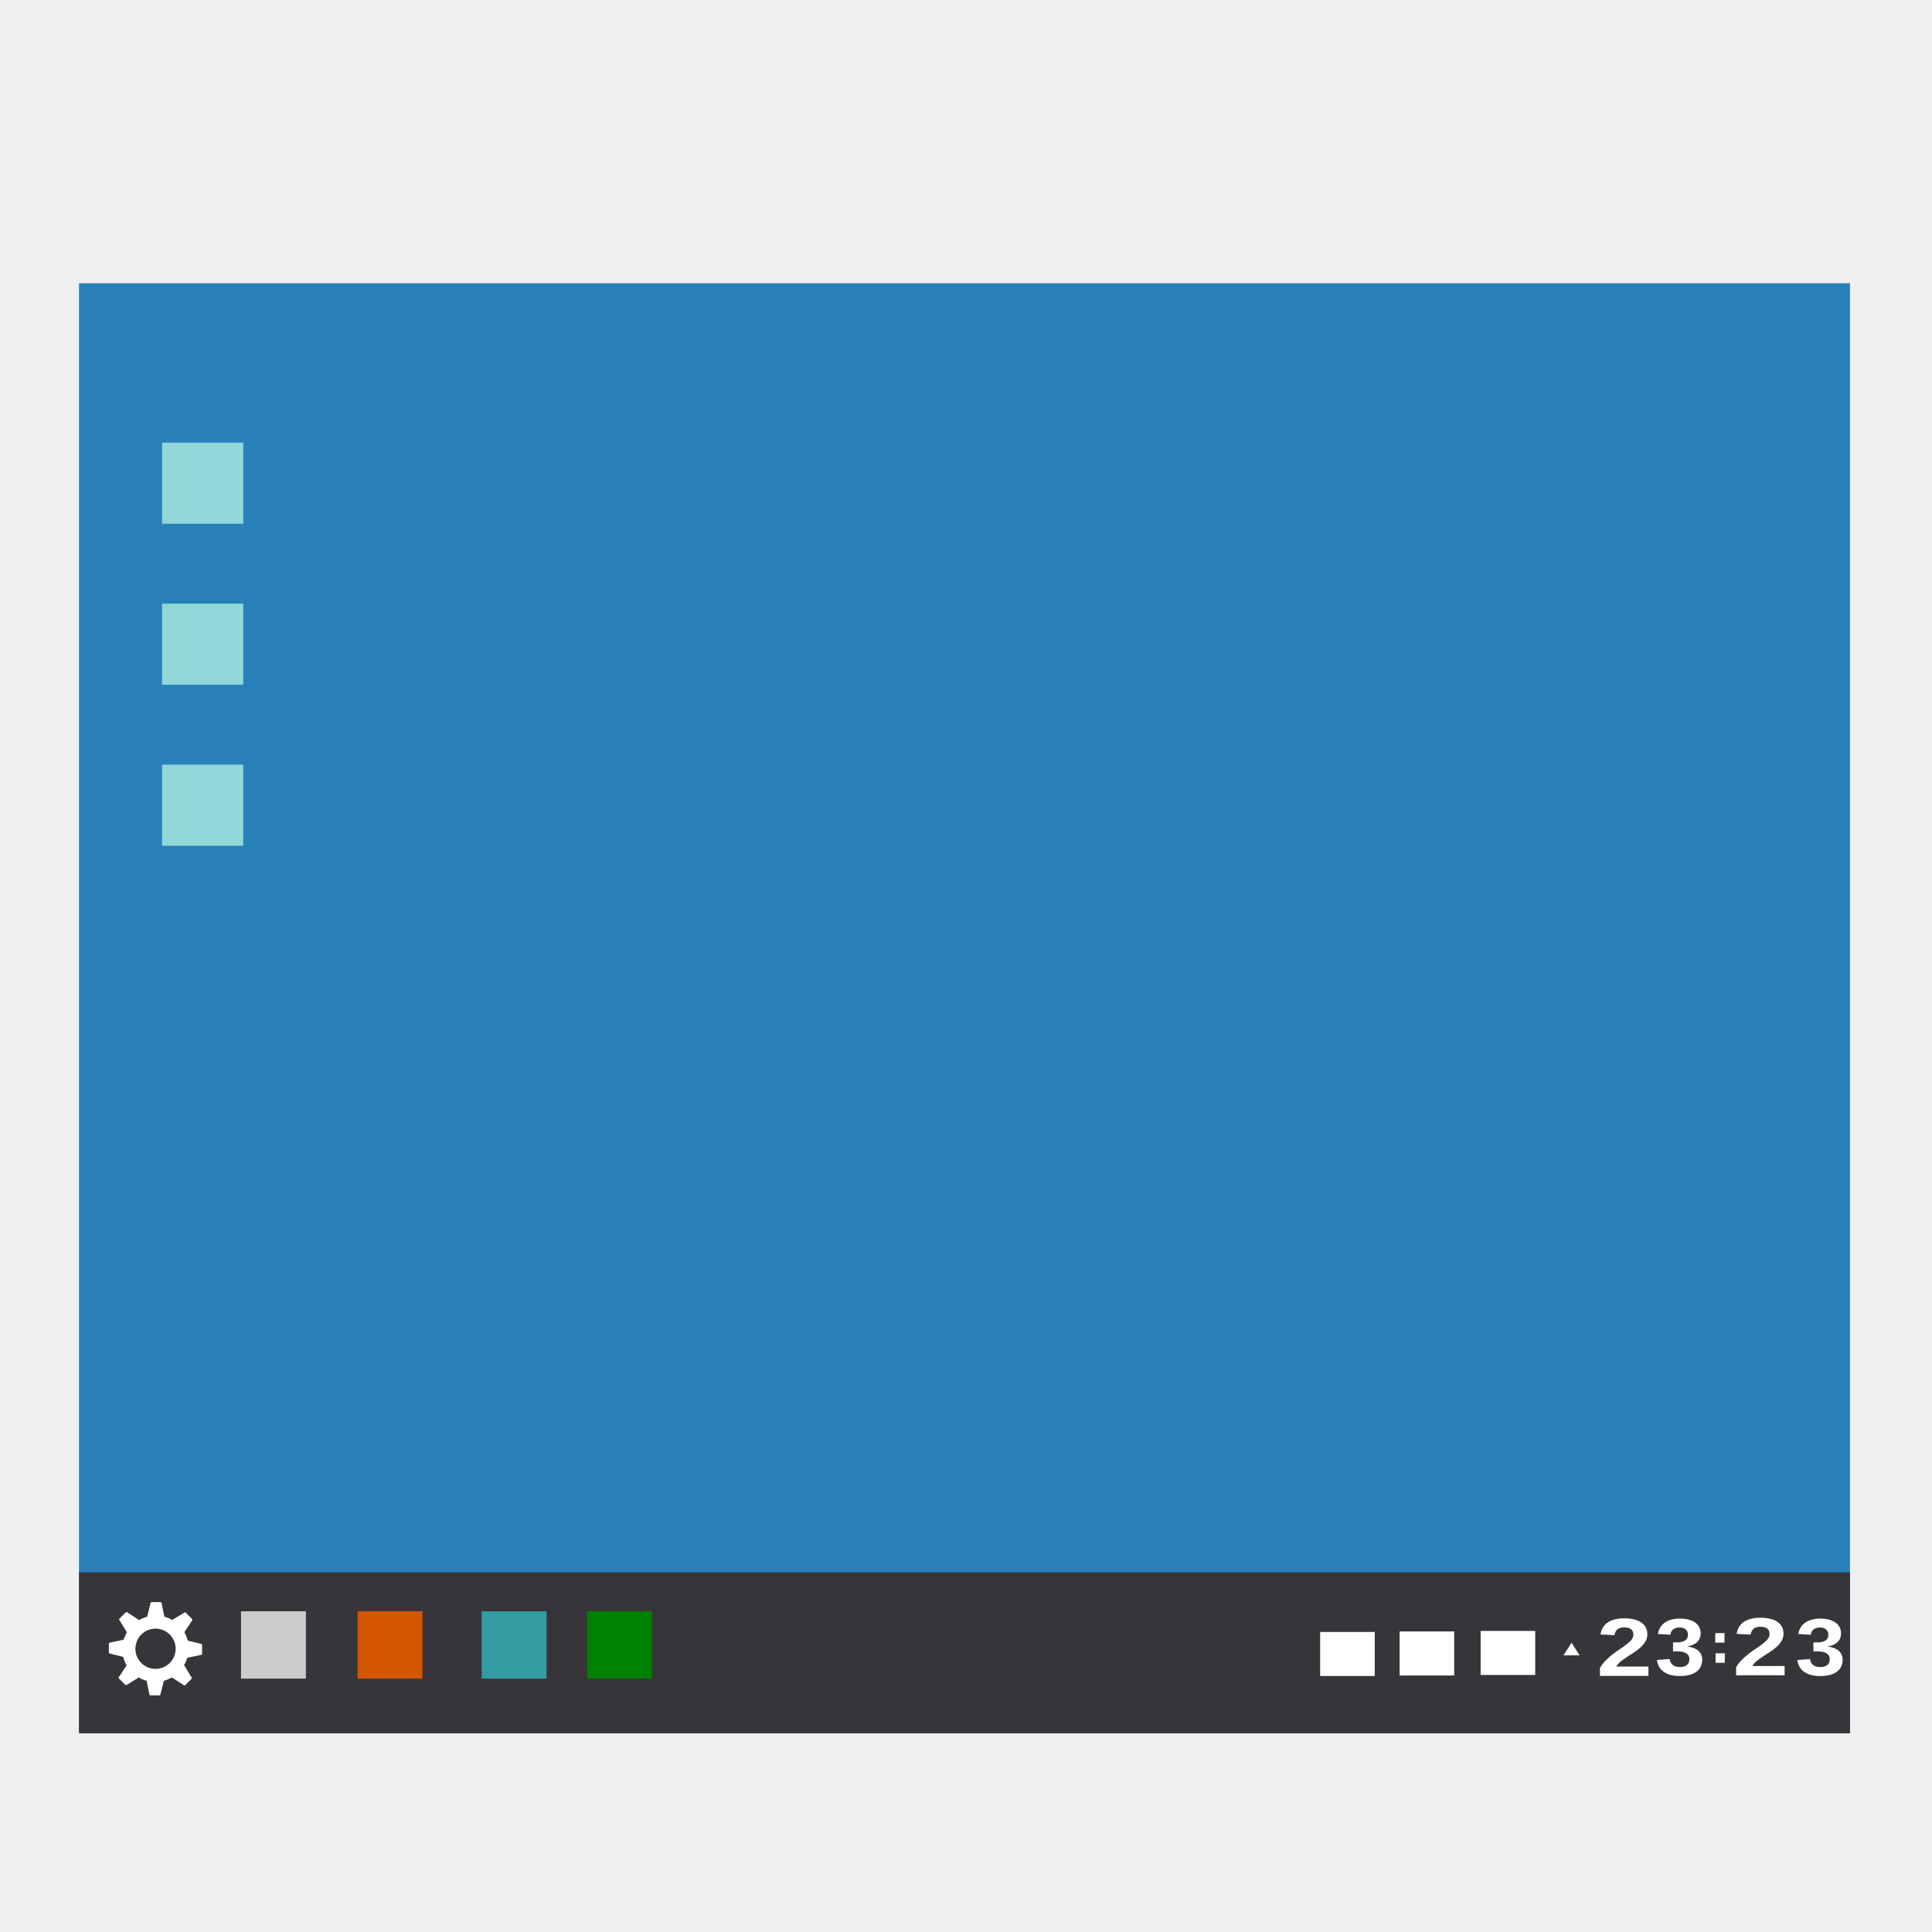
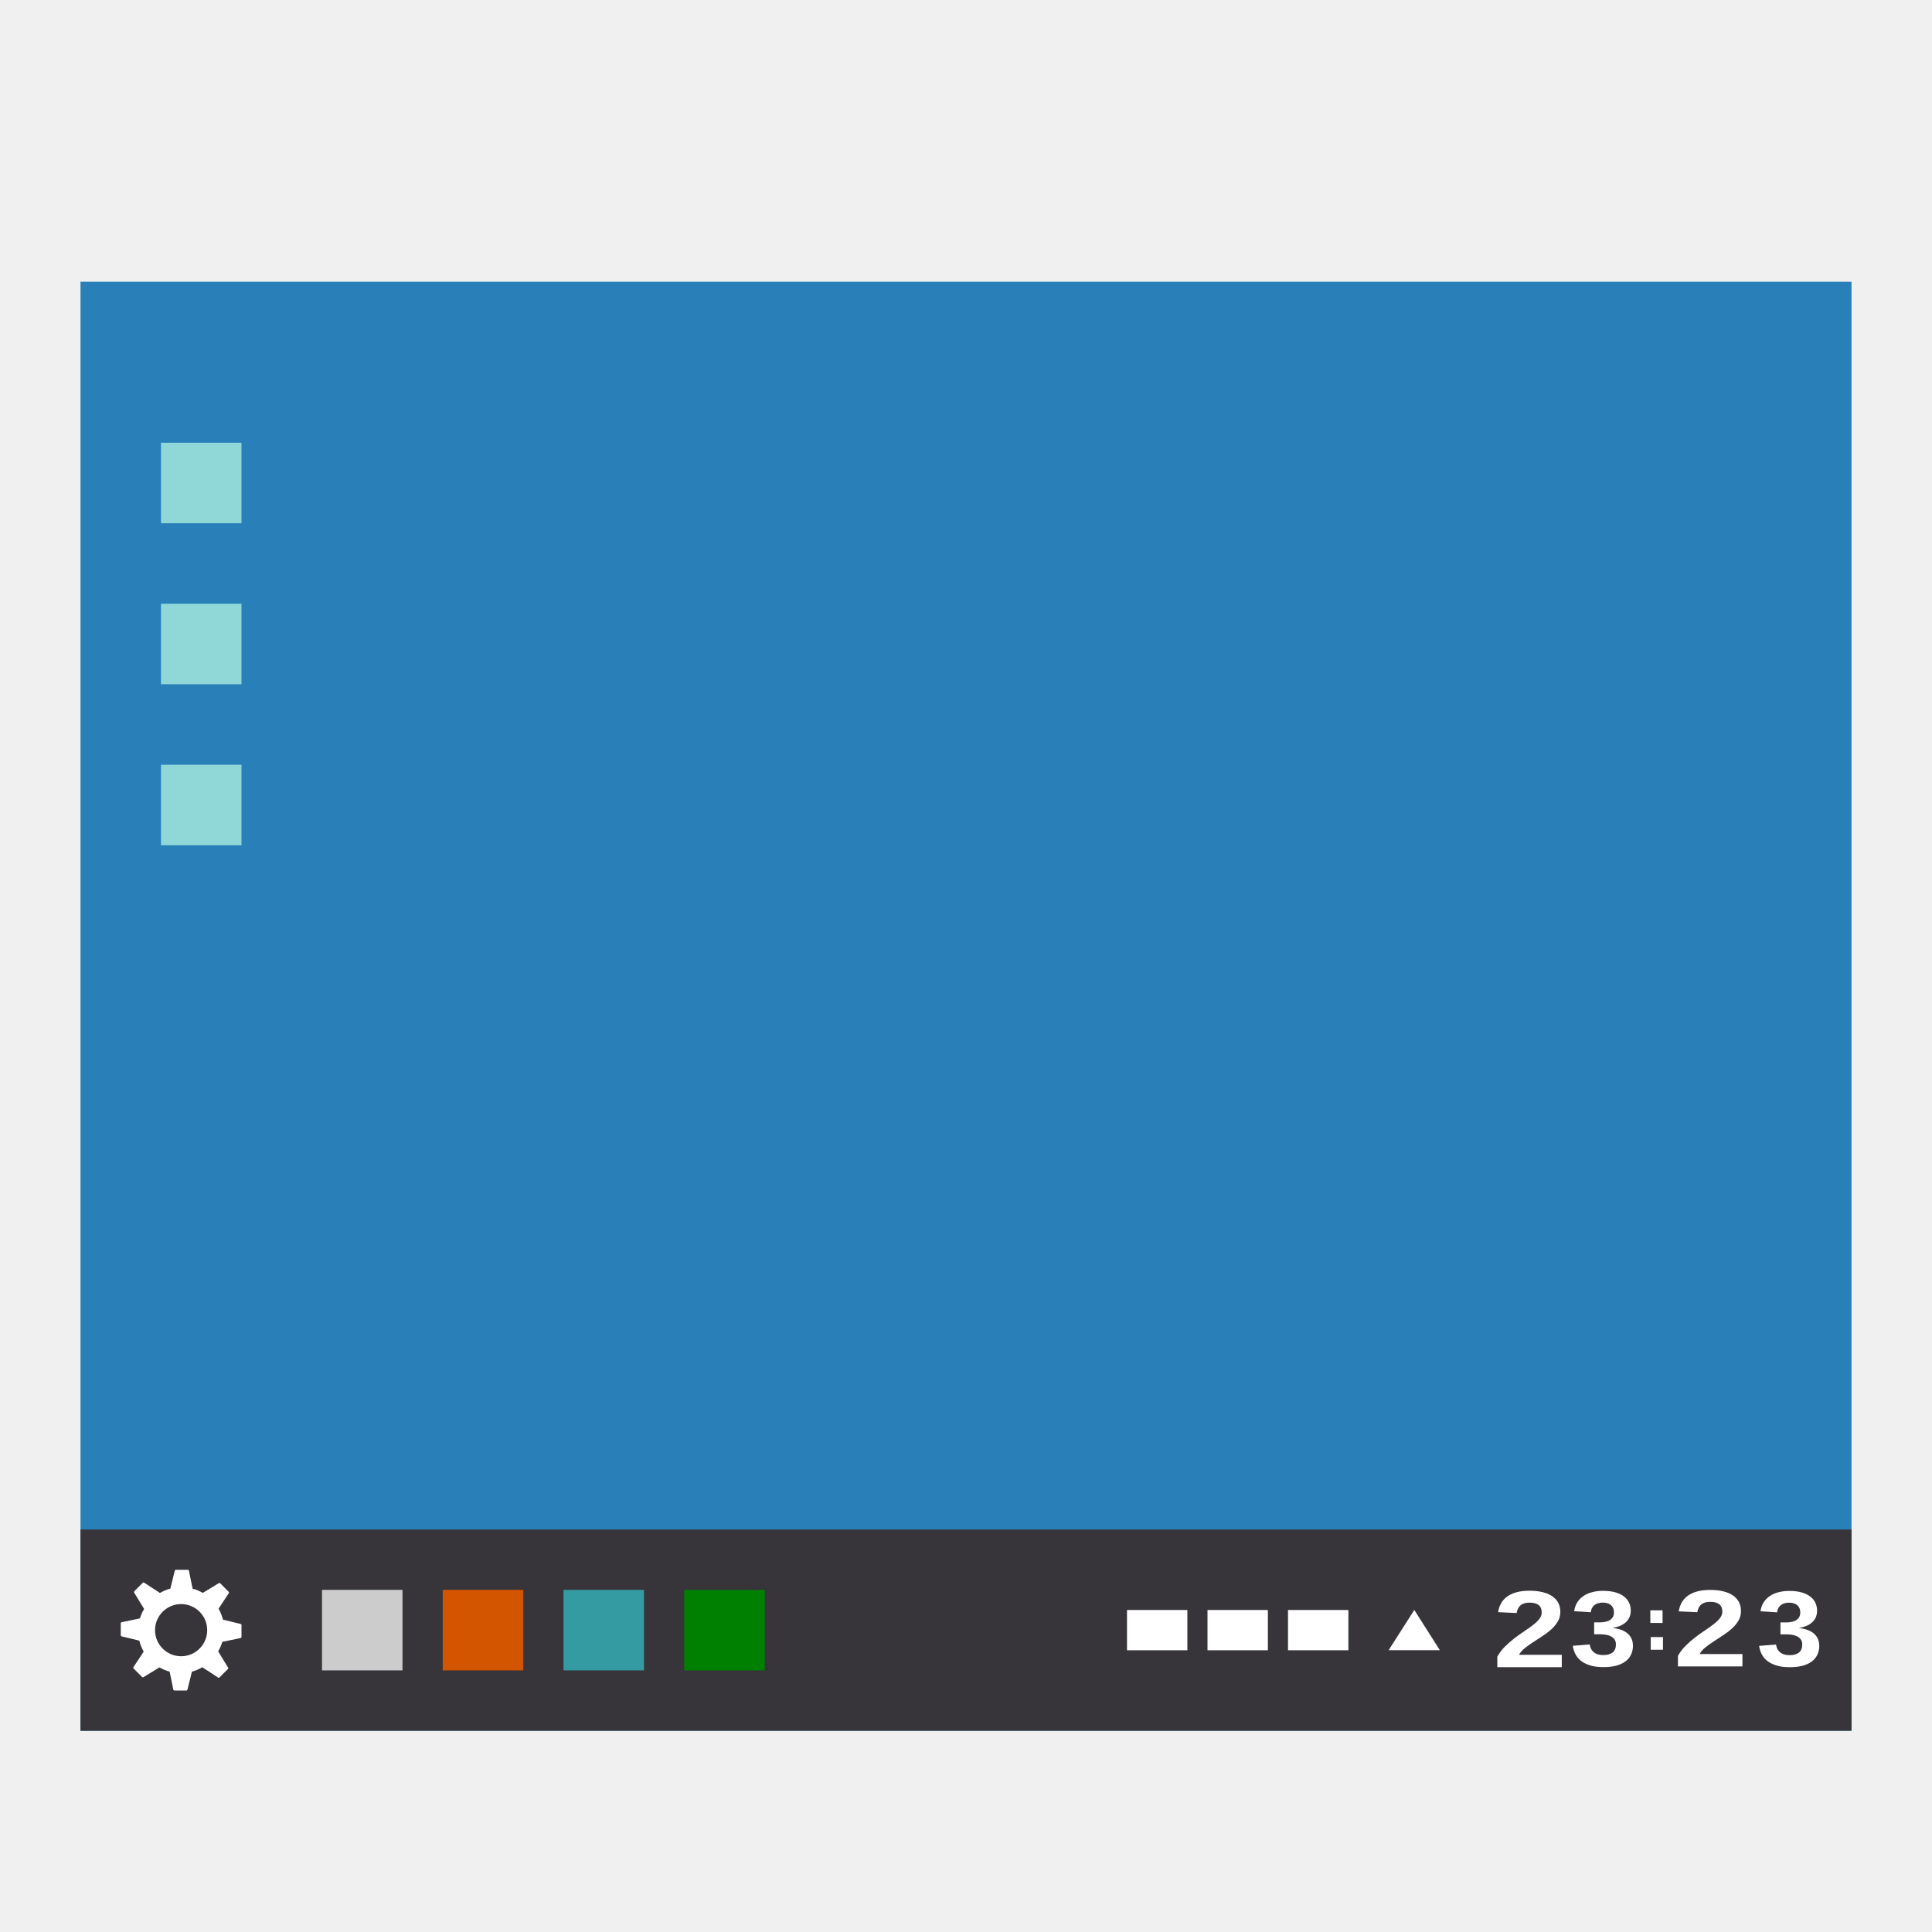
<svg xmlns="http://www.w3.org/2000/svg" width="48" version="1.1" height="48">
-   <g id="folderLayer">
-     <g style="stroke:none;line-height:100%">
-       <rect width="44" x="1.963" y="7.037" height="35.981" style="fill:#2980b9" id="rect907" />
-       <rect width="44" x="1.963" y="39.065" height="4" style="fill:#37353a" id="rect920" />
-       <rect width="1.356" x="36.786" y="40.52" height="1.094" style="fill:#fff" id="rect827" />
-       <rect width="1.612" x="8.884" y="40.032" height="1.673" style="fill:#d45500" id="rect5248" />
-       <rect width="1.612" x="11.967" y="40.032" height="1.673" style="fill:#349ba3" id="rect5250" />
-       <rect width="1.612" x="5.988" y="40.032" height="1.673" style="fill:#ccc" id="rect5252" />
-       <rect width="1.612" x="14.586" y="40.032" height="1.673" style="fill:#008000" id="rect5254" />
-       <g style="fill:#fff;text-align:start">
-         <g style="font-family:Liberation Sans;font-size:9px">
-           <path style="font-weight:bold" id="text3830" d="m 39.75,41.637 0,-.195 c 0.039,-0.07 0.087,-0.133 0.143,-0.189 0.056,-0.057 0.115,-0.108 0.176,-0.155 0.062,-0.047 0.123,-0.091 0.184,-0.131 0.061,-0.041 0.116,-0.08 0.164,-0.117 0.049,-0.038 0.088,-0.076 0.119,-0.114 0.03,-0.038 0.045,-0.078 0.045,-0.121 -3e-06,-0.063 -0.019,-0.109 -0.058,-0.139 -0.038,-0.03 -0.095,-0.045 -0.169,-0.045 -0.073,1e-06 -0.13,0.016 -0.169,0.049 -0.038,0.032 -0.063,0.08 -0.075,0.145 l -.346,-.016 c 0.008,-0.055 0.025,-0.107 0.05,-0.156 0.025,-0.049 0.061,-0.091 0.108,-0.128 0.047,-0.037 0.106,-0.065 0.176,-0.086 0.071,-0.021 0.155,-0.032 0.253,-0.032 0.093,1e-06 0.175,0.009 0.247,0.027 0.072,0.017 0.132,0.043 0.181,0.077 0.049,0.034 0.086,0.076 0.111,0.125 0.025,0.049 0.038,0.104 0.038,0.167 -3e-06,0.066 -0.016,0.126 -0.048,0.179 -0.032,0.053 -0.073,0.103 -0.122,0.148 -0.05,0.045 -0.105,0.087 -0.166,0.126 -0.06,0.039 -0.119,0.078 -0.176,0.115 -0.057,0.037 -0.109,0.075 -0.157,0.113 -0.046,0.038 -0.081,0.079 -0.104,0.122 h 0.8 v 0.231 h -1.206" />
-           <path style="font-weight:bold" id="text3834" d="m 42.291,41.232 c 0,0.063 -0.012,0.119 -0.035,0.17 -0.023,0.05 -0.058,0.092 -0.104,0.128 -0.046,0.035 -0.104,0.063 -0.174,0.082 -0.069,0.018 -0.149,0.028 -0.24,0.028 -0.102,0 -0.188,-0.011 -0.258,-0.034 -0.069,-0.023 -0.126,-0.053 -0.171,-0.09 -0.044,-0.038 -0.078,-0.081 -0.101,-0.129 -0.022,-0.048 -0.036,-0.096 -0.043,-0.145 l .316,-.025 c 0.004,0.029 0.013,0.057 0.024,0.082 0.013,0.024 0.029,0.045 0.05,0.063 0.021,0.018 0.046,0.031 0.075,0.041 0.03,0.009 0.066,0.014 0.106,0.014 0.074,0 0.132,-0.016 0.174,-0.049 0.041,-0.033 0.062,-0.083 0.062,-0.15 -3e-06,-0.041 -0.01,-0.074 -0.03,-0.099 -0.019,-0.025 -0.044,-0.044 -0.074,-0.057 -0.029,-0.014 -0.062,-0.023 -0.096,-0.028 -0.035,-0.005 -0.067,-0.007 -0.098,-0.007 h -0.108 v -0.223 h 0.102 c 0.031,1e-06 0.062,-0.003 0.094,-0.008 0.032,-0.005 0.062,-0.015 0.087,-0.028 0.026,-0.014 0.047,-0.033 0.063,-0.057 0.016,-0.025 0.024,-0.056 0.024,-0.094 0,-0.057 -0.018,-0.101 -0.054,-0.134 -0.035,-0.033 -0.087,-0.049 -0.156,-0.049 -0.064,1e-06 -0.116,0.016 -0.156,0.047 -0.039,0.031 -0.062,0.076 -0.067,0.134 l -.311,-.02 c 0.009,-0.065 0.029,-0.121 0.06,-0.169 0.032,-0.048 0.071,-0.087 0.118,-0.119 0.048,-0.031 0.103,-0.055 0.165,-0.07 0.062,-0.016 0.128,-0.024 0.197,-0.024 0.091,3e-06 0.17,0.01 0.236,0.029 0.066,0.02 0.119,0.046 0.162,0.08 0.042,0.033 0.073,0.072 0.093,0.117 0.02,0.045 0.03,0.092 0.03,0.142 0,0.041 -0.007,0.079 -0.02,0.114 -0.013,0.035 -0.034,0.066 -0.061,0.094 -0.027,0.028 -0.061,0.051 -0.103,0.072 -0.042,0.02 -0.092,0.034 -0.149,0.044 v 0.004 c 0.064,0.006 0.12,0.02 0.167,0.039 0.047,0.019 0.086,0.043 0.116,0.072 0.03,0.029 0.053,0.062 0.067,0.098 0.015,0.036 0.022,0.074 0.022,0.115" />
-         </g>
-         <rect width="0.229" x="42.615" y="40.574" height="0.237" id="rect5274" />
-         <rect width="0.229" x="42.623" y="41.075" height="0.237" id="rect5276" />
-         <g style="font-family:Liberation Sans;font-size:9px">
-           <path style="font-weight:bold" id="path5278" d="m 43.133,41.622 0,-.195 c 0.039,-0.07 0.087,-0.133 0.143,-0.189 0.056,-0.057 0.115,-0.108 0.176,-0.155 0.062,-0.047 0.123,-0.091 0.184,-0.131 0.061,-0.041 0.116,-0.08 0.164,-0.117 0.049,-0.038 0.088,-0.076 0.119,-0.114 0.03,-0.038 0.045,-0.078 0.045,-0.121 -3e-06,-0.063 -0.019,-0.109 -0.058,-0.139 -0.038,-0.03 -0.095,-0.045 -0.169,-0.045 -0.073,1e-06 -0.13,0.016 -0.169,0.049 -0.038,0.032 -0.063,0.08 -0.075,0.145 l -.346,-.016 c 0.008,-0.055 0.025,-0.107 0.05,-0.156 0.025,-0.049 0.061,-0.091 0.108,-0.128 0.047,-0.037 0.106,-0.065 0.176,-0.086 0.071,-0.021 0.155,-0.032 0.253,-0.032 0.093,1e-06 0.175,0.009 0.247,0.027 0.072,0.017 0.132,0.043 0.181,0.077 0.049,0.034 0.086,0.076 0.111,0.125 0.025,0.049 0.038,0.104 0.038,0.167 -3e-06,0.066 -0.016,0.126 -0.048,0.179 -0.032,0.053 -0.073,0.103 -0.122,0.148 -0.05,0.045 -0.105,0.087 -0.166,0.126 -0.06,0.039 -0.119,0.078 -0.176,0.115 -0.057,0.037 -0.109,0.075 -0.157,0.113 -0.046,0.038 -0.081,0.079 -0.104,0.122 h 0.8 v 0.231 h -1.206" />
-           <path style="font-weight:bold" id="path5280" d="m 45.779,41.233 c 0,0.063 -0.012,0.119 -0.035,0.17 -0.023,0.05 -0.058,0.092 -0.104,0.128 -0.046,0.035 -0.104,0.063 -0.174,0.082 -0.069,0.018 -0.149,0.028 -0.24,0.028 -0.102,0 -0.188,-0.011 -0.258,-0.034 -0.069,-0.023 -0.126,-0.053 -0.171,-0.09 -0.044,-0.038 -0.078,-0.081 -0.101,-0.129 -0.022,-0.048 -0.036,-0.096 -0.043,-0.145 l .316,-.025 c 0.004,0.029 0.013,0.057 0.024,0.082 0.013,0.024 0.029,0.045 0.05,0.063 0.021,0.018 0.046,0.031 0.075,0.041 0.03,0.009 0.066,0.014 0.106,0.014 0.074,0 0.132,-0.016 0.174,-0.049 0.041,-0.033 0.062,-0.083 0.062,-0.15 -3e-06,-0.041 -0.01,-0.074 -0.03,-0.099 -0.019,-0.025 -0.044,-0.044 -0.074,-0.057 -0.029,-0.014 -0.062,-0.023 -0.096,-0.028 -0.035,-0.005 -0.067,-0.007 -0.098,-0.007 h -0.108 v -0.223 h 0.102 c 0.031,1e-06 0.062,-0.003 0.094,-0.008 0.032,-0.005 0.062,-0.015 0.087,-0.028 0.026,-0.014 0.047,-0.033 0.063,-0.057 0.016,-0.025 0.024,-0.056 0.024,-0.094 0,-0.057 -0.018,-0.101 -0.054,-0.134 -0.035,-0.033 -0.087,-0.049 -0.156,-0.049 -0.064,1e-06 -0.116,0.016 -0.156,0.047 -0.039,0.031 -0.062,0.076 -0.067,0.134 l -.311,-.02 c 0.009,-0.065 0.029,-0.121 0.06,-0.169 0.032,-0.048 0.071,-0.087 0.118,-0.119 0.048,-0.031 0.103,-0.055 0.165,-0.07 0.062,-0.016 0.128,-0.024 0.197,-0.024 0.091,3e-06 0.17,0.01 0.236,0.029 0.066,0.02 0.119,0.046 0.162,0.08 0.042,0.033 0.073,0.072 0.093,0.117 0.02,0.045 0.03,0.092 0.03,0.142 0,0.041 -0.007,0.079 -0.02,0.114 -0.013,0.035 -0.034,0.066 -0.061,0.094 -0.027,0.028 -0.061,0.051 -0.103,0.072 -0.042,0.02 -0.092,0.034 -0.149,0.044 v 0.004 c 0.064,0.006 0.12,0.02 0.167,0.039 0.047,0.019 0.086,0.043 0.116,0.072 0.03,0.029 0.053,0.062 0.067,0.098 0.015,0.036 0.022,0.074 0.022,0.115" />
-         </g>
-         <rect width="1.356" x="34.773" y="40.533" height="1.094" id="rect5282" />
-         <rect width="1.356" x="32.799" y="40.546" height="1.094" id="rect5284" />
-         <path style="fill-rule:evenodd" id="path5286" d="m 38.736,40.85 .24,-.415 .239,.415 z " transform="matrix(0.8332183,0,0,0.7550635,6.569424,10.28194)" />
-       </g>
-       <g style="fill:#90d8d8">
-         <rect width="2.017" x="4.027" y="10.997" height="2.015" id="rect5288" />
-         <rect width="2.017" x="4.027" y="14.997" height="2.015" id="rect5290" />
-         <rect width="2.017" x="4.027" y="18.997" height="2.015" id="rect5292" />
-       </g>
-     </g>
-     <path style="fill:#fff" id="path4197" d="m 3.762,39.805 c -0.01,0 -0.017,0.006 -0.02,0.016 l -.086,.346 c -0.071,0.019 -0.137,0.048 -0.199,0.084 l -.152,-.1 -.15,-.098 c -0.008,-0.005 -0.02,-0.005 -0.027,0.002 l -.162,.162 c -0.007,0.007 -0.009,0.017 -0.004,0.025 l .111,.182 .08,.133 c -0.034,0.057 -0.061,0.117 -0.08,0.182 l -.35,.072 c -0.01,0.002 -0.018,0.012 -0.018,0.021 v 0.229 c 0,0.01 0.008,0.019 0.018,0.021 l .338,.082 c 0.018,0.075 0.047,0.146 0.084,0.211 l -.197,.299 c -0.005,0.008 -0.003,0.018 0.004,0.025 l .162,.162 c 0.007,0.007 0.017,0.009 0.025,0.004 l .309,-.188 c 0.06,0.035 0.126,0.063 0.195,0.082 l .07,.344 c 0.002,0.01 0.012,0.018 0.021,0.018 h 0.23 c 0.01,0 0.017,-0.006 0.02,-0.016 l .086,-.346 c 0.071,-0.019 0.137,-0.048 0.199,-0.084 l .152,.098 .15,.1 c 0.008,0.005 0.02,0.005 0.027,-0.002 l .162,-.162 c 0.002,-0.002 0.003,-0.004 0.004,-0.006 0.003,-0.006 0.004,-0.013 0,-0.02 l -.111,-.182 -.08,-.133 c 0.034,-0.057 0.061,-0.117 0.08,-0.182 l .35,-.072 c 0.01,-0.002 0.018,-0.012 0.018,-0.021 v -0.23 c 0,-0.01 -0.008,-0.017 -0.018,-0.02 l -.338,-.082 c -0.018,-0.075 -0.047,-0.146 -0.084,-0.211 l .197,-.299 c 0.005,-0.008 0.003,-0.018 -0.004,-0.025 l -.162,-.162 c -0.007,-0.007 -0.017,-0.009 -0.025,-0.004 l -.309,.188 c -0.06,-0.035 -0.126,-0.063 -0.195,-0.082 l -.07,-.344 c -0.002,-0.01 -0.012,-0.018 -0.021,-0.018 h -0.23 z  m .102,.658 a 0.5,0.5 0 0,1 0.5,0.5 0.5,0.5 0 0,1 -0.5,0.5 0.5,0.5 0 0,1 -0.5,-0.5 0.5,0.5 0 0,1 0.5,-0.5 z " />
+   <path style="fill:#2980b9" d="M 2,7 H 46 V 43 H 2 Z" />
+   <path style="fill:#37353a" d="m 2,38 h 44 v 5 H 2 Z" />
+   <path style="fill:#fff" d="m 32,40 h 1.5 v 1 H 32 Z" />
+   <path style="fill:#d45500" d="m 11,39.5 h 2 v 2 h -2 z" />
+   <path style="fill:#349ba3" d="m 14,39.5 h 2 v 2 h -2 z" />
+   <path style="fill:#ccc" d="m 8,39.5 h 2 v 2 H 8 Z" />
+   <path style="fill:#008000" d="m 17,39.5 h 2 v 2 h -2 z" />
+   <g style="fill:#fff">
+     <path d="m 37.2,41.419 v -0.259 c 0.052,-0.093 0.115,-0.177 0.19,-0.251 0.075,-0.075 0.153,-0.144 0.234,-0.206 0.082,-0.063 0.163,-0.121 0.244,-0.174 0.081,-0.054 0.154,-0.106 0.218,-0.155 0.065,-0.05 0.117,-0.101 0.157,-0.151 0.04,-0.05 0.06,-0.104 0.06,-0.161 0,-0.083 -0.025,-0.145 -0.076,-0.185 -0.051,-0.04 -0.126,-0.06 -0.224,-0.06 -0.097,0 -0.172,0.022 -0.224,0.065 -0.051,0.042 -0.084,0.107 -0.099,0.193 l -.46,-.021 c 0.011,-0.073 0.033,-0.143 0.067,-0.207 0.034,-0.065 0.081,-0.121 0.143,-0.17 0.063,-0.049 0.141,-0.087 0.234,-0.114 0.094,-0.028 0.206,-0.042 0.336,-0.042 0.123,0 0.233,0.012 0.328,0.036 0.095,0.023 0.175,0.057 0.24,0.102 0.065,0.045 0.114,0.101 0.148,0.166 0.034,0.065 0.05,0.139 0.05,0.222 0,0.088 -0.021,0.167 -0.063,0.238 -0.042,0.071 -0.096,0.136 -0.162,0.197 -0.066,0.059 -0.14,0.115 -0.221,0.167 -0.08,0.052 -0.158,0.103 -0.234,0.153 -0.076,0.05 -0.145,0.1 -0.208,0.15 -0.062,0.05 -0.108,0.104 -0.138,0.162 h 1.062 v 0.307 h -1.601" />
+     <path d="m 40.571,40.881 c 0,0.083 -0.016,0.159 -0.047,0.225 -0.03,0.066 -0.076,0.122 -0.138,0.169 -0.062,0.047 -0.138,0.083 -0.23,0.108 -0.091,0.024 -0.197,0.036 -0.319,0.036 -0.135,0 -0.249,-0.015 -0.342,-0.046 -0.092,-0.03 -0.168,-0.07 -0.228,-0.12 -0.059,-0.05 -0.103,-0.107 -0.134,-0.171 -0.029,-0.063 -0.048,-0.128 -0.057,-0.193 l .42,-.033 c 0.006,0.039 0.017,0.075 0.032,0.108 0.017,0.032 0.039,0.06 0.066,0.083 0.027,0.023 0.061,0.042 0.1,0.055 0.04,0.012 0.087,0.018 0.141,0.018 0.099,0 0.176,-0.022 0.23,-0.065 0.055,-0.043 0.082,-0.11 0.082,-0.199 0,-0.055 -0.013,-0.099 -0.04,-0.132 -0.025,-0.033 -0.058,-0.058 -0.098,-0.076 -0.039,-0.018 -0.082,-0.03 -0.128,-0.036 -0.046,-0.006 -0.09,-0.009 -0.131,-0.009 h -0.144 v -0.296 h 0.135 c 0.041,0 0.083,-0.003 0.125,-0.01 0.043,-0.007 0.082,-0.02 0.116,-0.038 0.034,-0.018 0.062,-0.043 0.084,-0.076 0.022,-0.033 0.032,-0.075 0.032,-0.125 0,-0.076 -0.024,-0.135 -0.072,-0.177 -0.047,-0.043 -0.116,-0.065 -0.207,-0.065 -0.085,0 -0.154,0.021 -0.207,0.063 -0.052,0.042 -0.082,0.101 -0.09,0.177 l -.412,-.026 c 0.012,-0.086 0.038,-0.161 0.079,-0.224 0.042,-0.063 0.094,-0.116 0.157,-0.158 0.064,-0.042 0.137,-0.073 0.219,-0.093 0.082,-0.021 0.169,-0.031 0.261,-0.031 0.121,0 0.226,0.013 0.313,0.039 0.087,0.026 0.159,0.061 0.214,0.106 0.056,0.044 0.097,0.096 0.123,0.155 0.026,0.059 0.04,0.122 0.04,0.189 0,0.054 -0.009,0.104 -0.026,0.151 -0.018,0.046 -0.045,0.088 -0.081,0.125 -0.035,0.036 -0.081,0.068 -0.137,0.095 -0.056,0.026 -0.122,0.046 -0.198,0.059 v 0.005 c 0.085,0.009 0.159,0.026 0.222,0.052 0.063,0.025 0.114,0.057 0.154,0.095 0.04,0.038 0.07,0.082 0.09,0.13 0.02,0.048 0.029,0.099 0.029,0.152" />
+     <rect width="0.304" x="41.002" y="40.008" height="0.314" />
+     <rect width="0.304" x="41.012" y="40.673" height="0.314" />
+     <path d="m 41.688,41.399 v -0.259 c 0.052,-0.093 0.115,-0.177 0.19,-0.251 0.075,-0.075 0.153,-0.144 0.234,-0.206 0.082,-0.063 0.163,-0.121 0.244,-0.174 0.081,-0.054 0.154,-0.106 0.218,-0.155 0.065,-0.05 0.117,-0.101 0.157,-0.151 0.04,-0.05 0.06,-0.104 0.06,-0.161 0,-0.083 -0.025,-0.145 -0.076,-0.185 -0.051,-0.04 -0.126,-0.06 -0.224,-0.06 -0.097,0 -0.172,0.022 -0.224,0.065 -0.051,0.042 -0.084,0.107 -0.099,0.193 l -.46,-.021 c 0.011,-0.073 0.033,-0.143 0.067,-0.207 0.034,-0.065 0.081,-0.121 0.143,-0.17 0.063,-0.049 0.141,-0.087 0.234,-0.114 0.094,-0.028 0.206,-0.042 0.336,-0.042 0.123,0 0.233,0.012 0.328,0.036 0.095,0.023 0.175,0.057 0.24,0.102 0.065,0.045 0.114,0.101 0.148,0.166 0.034,0.065 0.05,0.139 0.05,0.222 0,0.088 -0.021,0.167 -0.063,0.238 -0.042,0.071 -0.096,0.136 -0.162,0.197 -0.066,0.059 -0.14,0.115 -0.221,0.167 -0.08,0.052 -0.158,0.103 -0.234,0.153 -0.076,0.05 -0.145,0.1 -0.208,0.15 -0.062,0.05 -0.108,0.104 -0.138,0.162 h 1.062 v 0.307 h -1.601" />
+     <path d="m 45.2,40.883 c 0,0.083 -0.016,0.159 -0.047,0.225 -0.03,0.066 -0.076,0.122 -0.138,0.169 -0.062,0.047 -0.138,0.083 -0.23,0.108 -0.091,0.024 -0.197,0.036 -0.319,0.036 -0.135,0 -0.249,-0.015 -0.342,-0.046 -0.092,-0.03 -0.168,-0.07 -0.228,-0.12 -0.059,-0.05 -0.103,-0.107 -0.134,-0.171 -0.029,-0.063 -0.048,-0.128 -0.057,-0.193 l .42,-.033 c 0.006,0.039 0.017,0.075 0.032,0.108 0.017,0.032 0.039,0.06 0.066,0.083 0.027,0.023 0.061,0.042 0.1,0.055 0.04,0.012 0.087,0.018 0.141,0.018 0.099,0 0.176,-0.022 0.23,-0.065 0.055,-0.043 0.082,-0.11 0.082,-0.199 0,-0.055 -0.013,-0.099 -0.04,-0.132 -0.025,-0.033 -0.058,-0.058 -0.098,-0.076 -0.039,-0.018 -0.082,-0.03 -0.128,-0.036 -0.046,-0.006 -0.09,-0.009 -0.131,-0.009 h -0.144 v -0.296 h 0.135 c 0.041,0 0.083,-0.003 0.125,-0.01 0.043,-0.007 0.082,-0.02 0.116,-0.038 0.034,-0.018 0.062,-0.043 0.084,-0.076 0.022,-0.033 0.032,-0.075 0.032,-0.125 0,-0.076 -0.024,-0.135 -0.072,-0.177 -0.047,-0.043 -0.116,-0.065 -0.207,-0.065 -0.085,0 -0.154,0.021 -0.207,0.063 -0.052,0.042 -0.082,0.101 -0.09,0.177 l -.412,-.026 c 0.012,-0.086 0.038,-0.161 0.079,-0.224 0.042,-0.063 0.094,-0.116 0.157,-0.158 0.064,-0.042 0.137,-0.073 0.219,-0.093 0.082,-0.021 0.169,-0.031 0.261,-0.031 0.121,0 0.226,0.013 0.313,0.039 0.087,0.026 0.159,0.061 0.214,0.106 0.056,0.044 0.097,0.096 0.123,0.155 0.026,0.059 0.04,0.122 0.04,0.189 0,0.054 -0.009,0.104 -0.026,0.151 -0.018,0.046 -0.045,0.088 -0.081,0.125 -0.035,0.036 -0.081,0.068 -0.137,0.095 -0.056,0.026 -0.122,0.046 -0.198,0.059 v 0.005 c 0.085,0.009 0.159,0.026 0.222,0.052 0.063,0.025 0.114,0.057 0.154,0.095 0.04,0.038 0.07,0.082 0.09,0.13 0.02,0.048 0.029,0.099 0.029,0.152" />
+     <path d="m 30,40 h 1.5 v 1 H 30 Z" />
+     <path d="m 28,40 h 1.5 v 1 H 28 Z" />
+     <path d="m 34.5,40.998 .638,-.999 l .635,1 z " />
  </g>
+   <g style="fill:#90d8d8">
+     <path d="m 4,11 h 2 v 2 H 4 Z" />
+     <path d="m 4,15 h 2 v 2 H 4 Z" />
+     <path d="m 4,19 h 2 v 2 H 4 Z" />
+   </g>
+   <path style="fill:#fff" d="m 4.368,39 c -0.013,0 -0.022,0.008 -0.025,0.02 l -.111,.448 c -0.092,0.025 -0.178,0.062 -0.258,0.109 l -.197,-.129 -.195,-.127 c -0.011,-0.007 -0.026,-0.006 -0.035,0.003 l -.21,.21 c -0.009,0.009 -0.012,0.022 -0.005,0.033 l .144,.235 .104,.172 c -0.044,0.073 -0.079,0.152 -0.104,0.235 l -.453,.094 c -0.013,0.003 -0.023,0.015 -0.023,0.028 v 0.296 c 0,0.013 0.011,0.025 0.023,0.028 l .438,.106 c 0.023,0.097 0.061,0.189 0.109,0.273 l -.256,.387 c -0.007,0.011 -0.004,0.024 0.005,0.033 l .21,.21 c 0.009,0.009 0.022,0.012 0.033,0.005 l .4,-.243 c 0.078,0.045 0.164,0.082 0.253,0.106 l .091,.445 c 0.003,0.013 0.015,0.023 0.028,0.023 h 0.298 c 0.013,0 0.022,-0.008 0.025,-0.02 l .111,-.448 c 0.092,-0.025 0.178,-0.062 0.258,-0.109 l .197,.127 .195,.129 c 0.011,0.007 0.026,0.006 0.035,-0.003 l .21,-.21 c 0.002,-0.002 0.004,-0.005 0.005,-0.008 0.004,-0.008 0.005,-0.017 0,-0.025 l -.144,-.235 -.104,-.172 c 0.044,-0.073 0.079,-0.152 0.104,-0.235 l .453,-.094 c 0.013,-0.003 0.023,-0.015 0.023,-0.028 v -0.298 c 0,-0.013 -0.011,-0.022 -0.023,-0.025 l -.438,-.106 c -0.023,-0.097 -0.061,-0.189 -0.109,-0.273 l .256,-.387 c 0.007,-0.011 0.004,-0.024 -0.005,-0.033 l -.21,-.21 c -0.009,-0.009 -0.022,-0.012 -0.033,-0.005 l -.4,.243 c -0.078,-0.045 -0.164,-0.082 -0.253,-0.106 l -.091,-.445 c -0.003,-0.013 -0.015,-0.023 -0.028,-0.023 h -0.298 Z  m .132,.853 a 0.648,0.648 0 0,1 0.648,0.648 0.648,0.648 0 0,1 -0.648,0.648 0.648,0.648 0 0,1 -0.648,-0.648 0.648,0.648 0 0,1 0.648,-0.648 Z " />
</svg>
